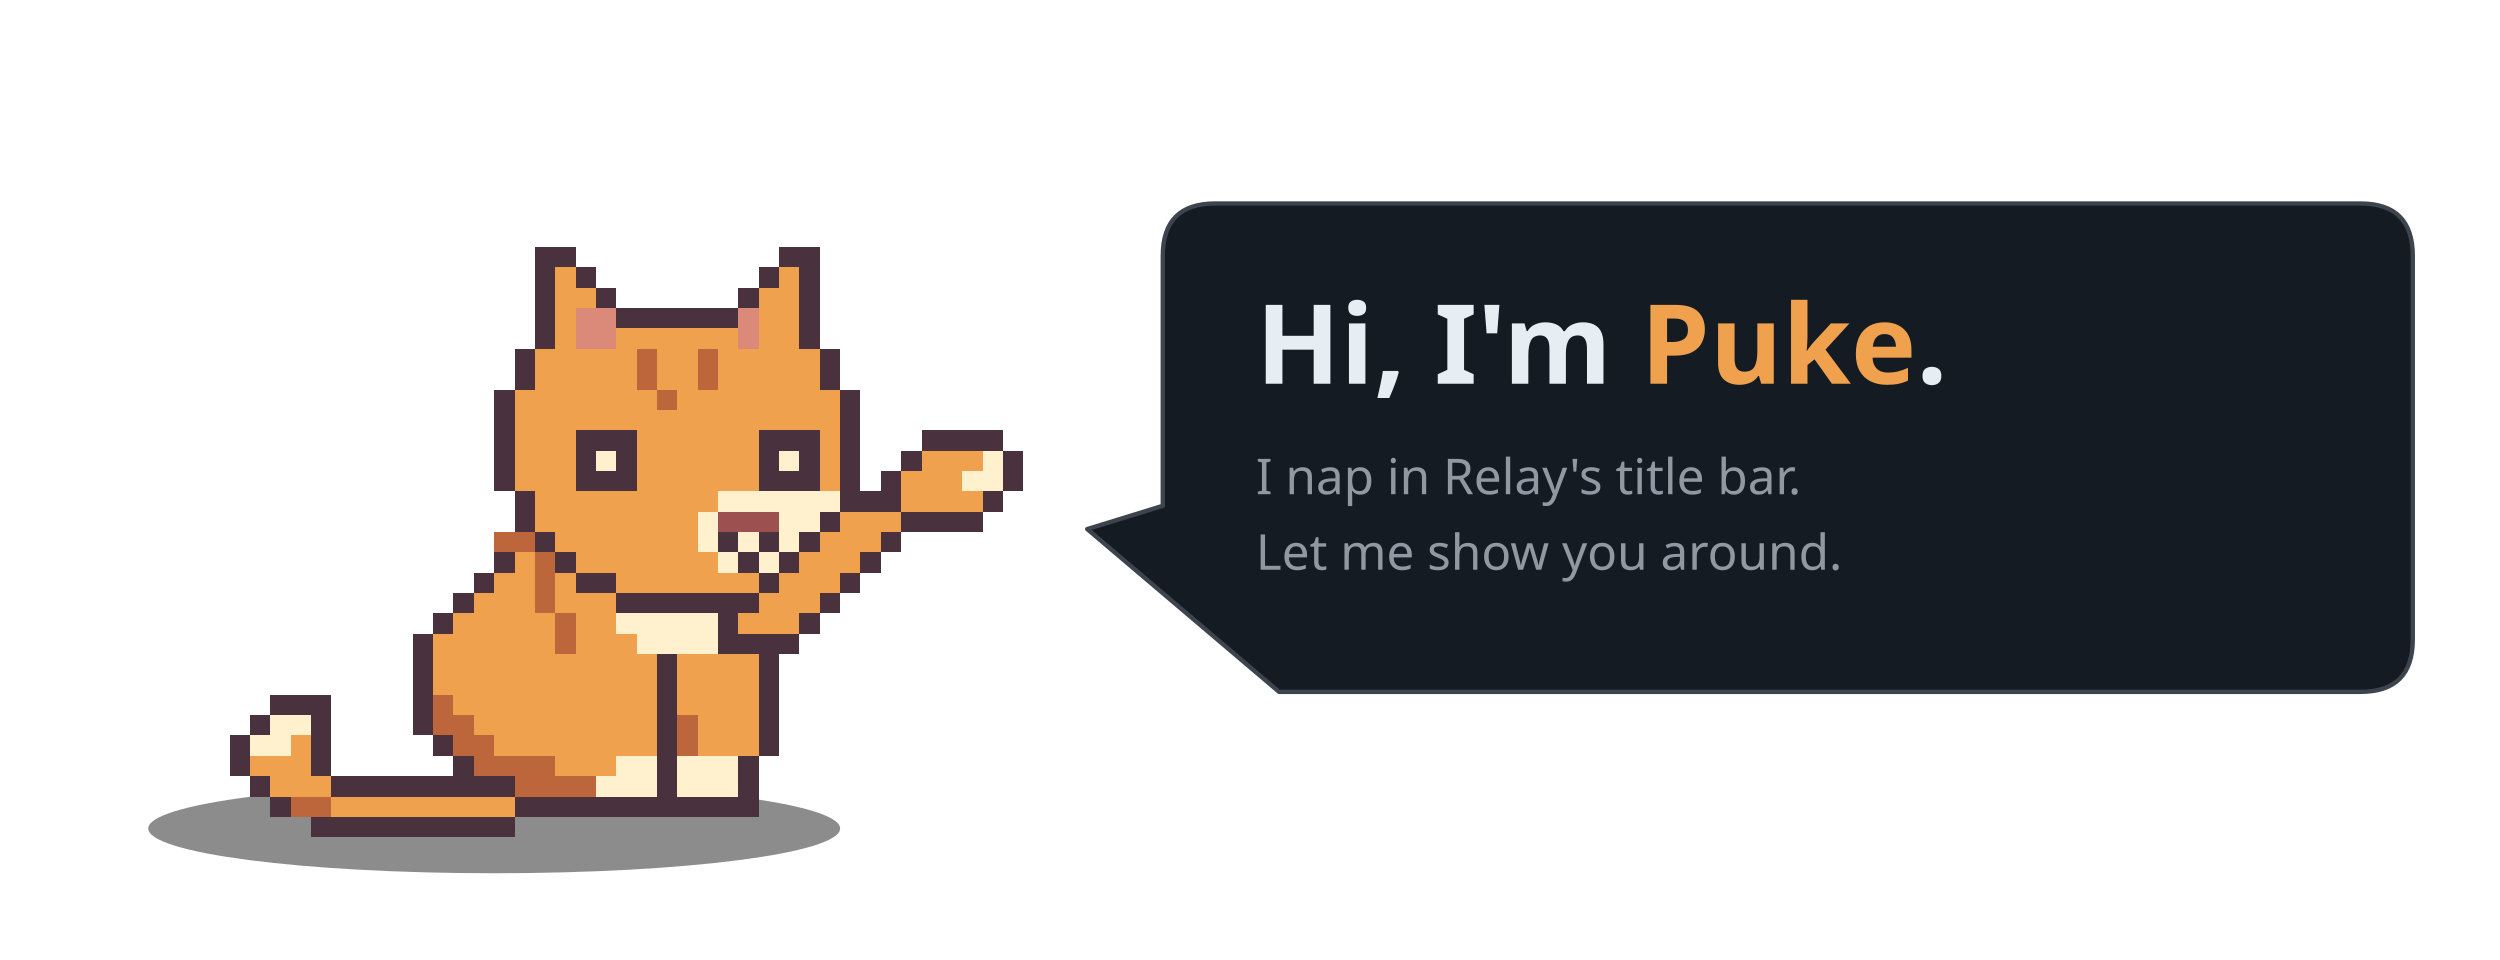
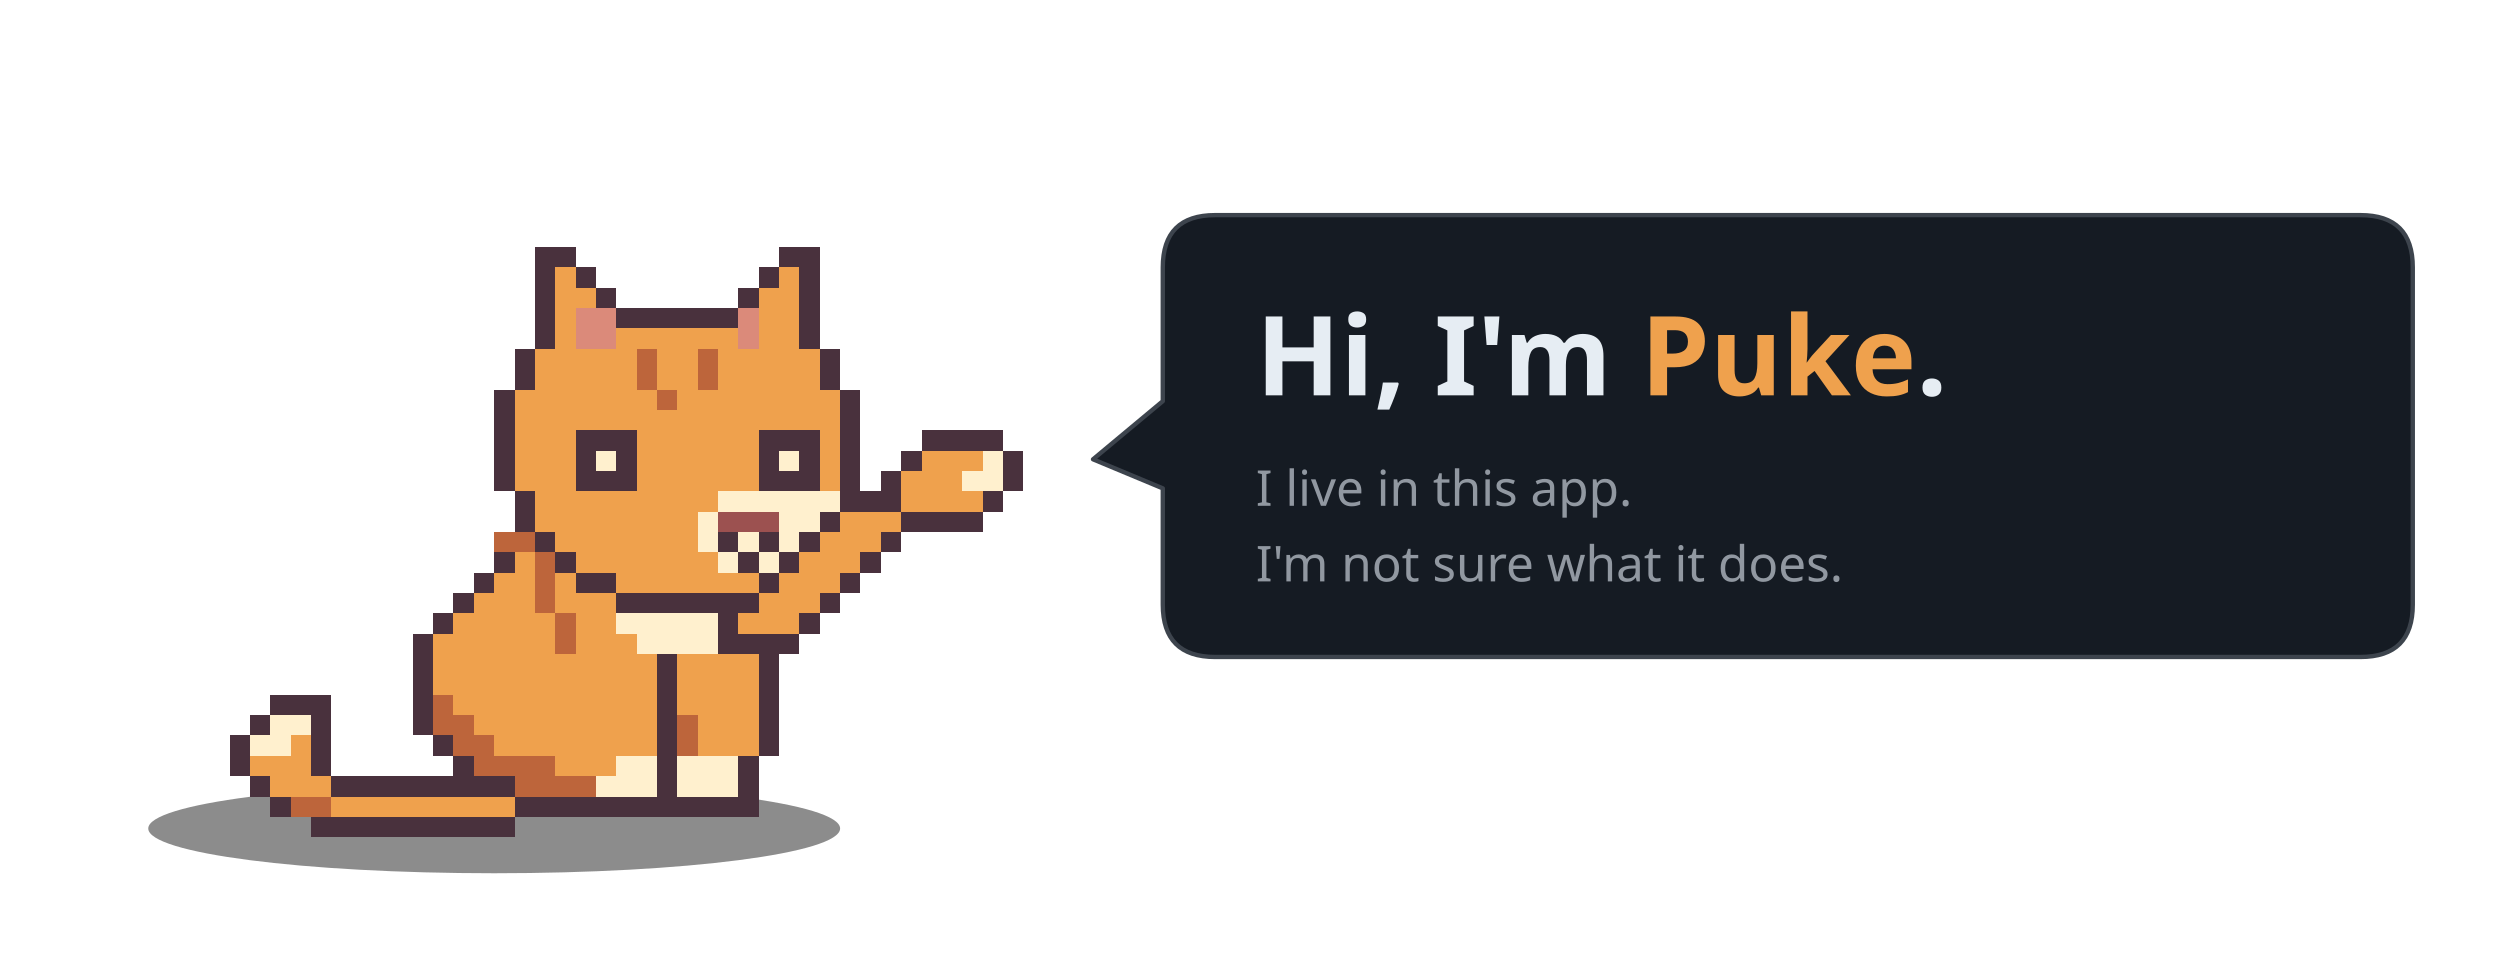
<svg xmlns="http://www.w3.org/2000/svg" width="860" height="330" viewBox="0 0 860 330" font-family="-apple-system, BlinkMacSystemFont, 'Segoe UI', 'Noto Sans', Helvetica, Arial, sans-serif" role="img" aria-label="Puke the cat waving: Hi, I am Puke">
  <ellipse cx="170" cy="285" rx="119" ry="15.4" fill="#000000" opacity="0.45" />
  <g shape-rendering="crispEdges">
    <rect x="191" y="169" width="56" height="7" fill="#49313D" />
    <rect x="184" y="176" width="7" height="7" fill="#49313D" />
    <rect x="191" y="176" width="35" height="7" fill="#EFA14D" />
    <rect x="226" y="176" width="21" height="7" fill="#FFF0CE" />
    <rect x="247" y="176" width="7" height="7" fill="#49313D" />
    <rect x="177" y="183" width="7" height="7" fill="#49313D" />
    <rect x="184" y="183" width="35" height="7" fill="#EFA14D" />
    <rect x="219" y="183" width="28" height="7" fill="#FFF0CE" />
    <rect x="247" y="183" width="7" height="7" fill="#49313D" />
    <rect x="170" y="190" width="7" height="7" fill="#49313D" />
    <rect x="177" y="190" width="7" height="7" fill="#EFA14D" />
    <rect x="184" y="190" width="7" height="7" fill="#BD653B" />
    <rect x="191" y="190" width="21" height="7" fill="#EFA14D" />
    <rect x="212" y="190" width="35" height="7" fill="#FFF0CE" />
    <rect x="247" y="190" width="7" height="7" fill="#49313D" />
    <rect x="163" y="197" width="7" height="7" fill="#49313D" />
    <rect x="170" y="197" width="14" height="7" fill="#EFA14D" />
    <rect x="184" y="197" width="7" height="7" fill="#BD653B" />
    <rect x="191" y="197" width="21" height="7" fill="#EFA14D" />
    <rect x="212" y="197" width="35" height="7" fill="#FFF0CE" />
    <rect x="247" y="197" width="7" height="7" fill="#49313D" />
    <rect x="156" y="204" width="7" height="7" fill="#49313D" />
    <rect x="163" y="204" width="21" height="7" fill="#EFA14D" />
    <rect x="184" y="204" width="7" height="7" fill="#BD653B" />
    <rect x="191" y="204" width="21" height="7" fill="#EFA14D" />
    <rect x="212" y="204" width="35" height="7" fill="#FFF0CE" />
    <rect x="247" y="204" width="7" height="7" fill="#49313D" />
    <rect x="149" y="211" width="7" height="7" fill="#49313D" />
    <rect x="156" y="211" width="35" height="7" fill="#EFA14D" />
    <rect x="191" y="211" width="7" height="7" fill="#BD653B" />
    <rect x="198" y="211" width="14" height="7" fill="#EFA14D" />
    <rect x="212" y="211" width="35" height="7" fill="#FFF0CE" />
    <rect x="247" y="211" width="7" height="7" fill="#49313D" />
    <rect x="142" y="218" width="7" height="7" fill="#49313D" />
    <rect x="149" y="218" width="42" height="7" fill="#EFA14D" />
    <rect x="191" y="218" width="7" height="7" fill="#BD653B" />
    <rect x="198" y="218" width="21" height="7" fill="#EFA14D" />
    <rect x="219" y="218" width="28" height="7" fill="#FFF0CE" />
    <rect x="247" y="218" width="7" height="7" fill="#49313D" />
    <rect x="142" y="225" width="7" height="7" fill="#49313D" />
    <rect x="149" y="225" width="77" height="7" fill="#EFA14D" />
    <rect x="226" y="225" width="21" height="7" fill="#FFF0CE" />
    <rect x="247" y="225" width="7" height="7" fill="#49313D" />
    <rect x="142" y="232" width="7" height="7" fill="#49313D" />
    <rect x="149" y="232" width="84" height="7" fill="#EFA14D" />
    <rect x="233" y="232" width="14" height="7" fill="#FFF0CE" />
    <rect x="247" y="232" width="7" height="7" fill="#49313D" />
    <rect x="93" y="239" width="21" height="7" fill="#49313D" />
    <rect x="142" y="239" width="7" height="7" fill="#49313D" />
    <rect x="149" y="239" width="7" height="7" fill="#BD653B" />
    <rect x="156" y="239" width="91" height="7" fill="#EFA14D" />
    <rect x="247" y="239" width="7" height="7" fill="#49313D" />
    <rect x="86" y="246" width="7" height="7" fill="#49313D" />
    <rect x="93" y="246" width="14" height="7" fill="#FFF0CE" />
    <rect x="107" y="246" width="7" height="7" fill="#49313D" />
    <rect x="142" y="246" width="7" height="7" fill="#49313D" />
    <rect x="149" y="246" width="14" height="7" fill="#BD653B" />
    <rect x="163" y="246" width="84" height="7" fill="#EFA14D" />
    <rect x="247" y="246" width="7" height="7" fill="#49313D" />
    <rect x="79" y="253" width="7" height="7" fill="#49313D" />
    <rect x="86" y="253" width="14" height="7" fill="#FFF0CE" />
    <rect x="100" y="253" width="7" height="7" fill="#EFA14D" />
    <rect x="107" y="253" width="7" height="7" fill="#49313D" />
    <rect x="149" y="253" width="7" height="7" fill="#49313D" />
    <rect x="156" y="253" width="14" height="7" fill="#BD653B" />
    <rect x="170" y="253" width="77" height="7" fill="#EFA14D" />
    <rect x="247" y="253" width="7" height="7" fill="#49313D" />
    <rect x="79" y="260" width="7" height="7" fill="#49313D" />
    <rect x="86" y="260" width="21" height="7" fill="#EFA14D" />
    <rect x="107" y="260" width="7" height="7" fill="#49313D" />
    <rect x="156" y="260" width="7" height="7" fill="#49313D" />
    <rect x="163" y="260" width="28" height="7" fill="#BD653B" />
    <rect x="191" y="260" width="21" height="7" fill="#EFA14D" />
    <rect x="212" y="260" width="35" height="7" fill="#FFF0CE" />
    <rect x="247" y="260" width="7" height="7" fill="#49313D" />
    <rect x="86" y="267" width="7" height="7" fill="#49313D" />
    <rect x="93" y="267" width="21" height="7" fill="#EFA14D" />
    <rect x="114" y="267" width="63" height="7" fill="#49313D" />
    <rect x="177" y="267" width="28" height="7" fill="#BD653B" />
    <rect x="205" y="267" width="42" height="7" fill="#FFF0CE" />
    <rect x="247" y="267" width="7" height="7" fill="#49313D" />
    <rect x="93" y="274" width="7" height="7" fill="#49313D" />
    <rect x="100" y="274" width="14" height="7" fill="#BD653B" />
    <rect x="114" y="274" width="63" height="7" fill="#EFA14D" />
    <rect x="177" y="274" width="70" height="7" fill="#49313D" />
    <rect x="107" y="281" width="70" height="7" fill="#49313D" />
    <g>
      <animate attributeName="opacity" calcMode="discrete" dur="4s" repeatCount="indefinite" keyTimes="0;0.075;0.15;0.225;0.3;0.375;0.45;1" values="0;0;0;0;0;0;1;1" />
      <rect x="226" y="225" width="7" height="7" fill="#49313D" />
      <rect x="233" y="225" width="28" height="7" fill="#EFA14D" />
      <rect x="261" y="225" width="7" height="7" fill="#49313D" />
      <rect x="226" y="232" width="7" height="7" fill="#49313D" />
      <rect x="233" y="232" width="28" height="7" fill="#EFA14D" />
      <rect x="261" y="232" width="7" height="7" fill="#49313D" />
      <rect x="226" y="239" width="7" height="7" fill="#49313D" />
      <rect x="233" y="239" width="28" height="7" fill="#EFA14D" />
      <rect x="261" y="239" width="7" height="7" fill="#49313D" />
      <rect x="226" y="246" width="7" height="7" fill="#49313D" />
      <rect x="233" y="246" width="7" height="7" fill="#BD653B" />
      <rect x="240" y="246" width="21" height="7" fill="#EFA14D" />
      <rect x="261" y="246" width="7" height="7" fill="#49313D" />
      <rect x="226" y="253" width="7" height="7" fill="#49313D" />
      <rect x="233" y="253" width="7" height="7" fill="#BD653B" />
      <rect x="240" y="253" width="21" height="7" fill="#EFA14D" />
      <rect x="261" y="253" width="7" height="7" fill="#49313D" />
      <rect x="226" y="260" width="7" height="7" fill="#49313D" />
      <rect x="233" y="260" width="21" height="7" fill="#FFF0CE" />
      <rect x="254" y="260" width="7" height="7" fill="#49313D" />
      <rect x="226" y="267" width="7" height="7" fill="#49313D" />
      <rect x="233" y="267" width="21" height="7" fill="#FFF0CE" />
      <rect x="254" y="267" width="7" height="7" fill="#49313D" />
      <rect x="226" y="274" width="35" height="7" fill="#49313D" />
    </g>
    <rect x="184" y="85" width="14" height="7" fill="#49313D" />
    <rect x="268" y="85" width="14" height="7" fill="#49313D" />
    <rect x="184" y="92" width="7" height="7" fill="#49313D" />
    <rect x="191" y="92" width="7" height="7" fill="#EFA14D" />
    <rect x="198" y="92" width="7" height="7" fill="#49313D" />
    <rect x="261" y="92" width="7" height="7" fill="#49313D" />
    <rect x="268" y="92" width="7" height="7" fill="#EFA14D" />
    <rect x="275" y="92" width="7" height="7" fill="#49313D" />
    <rect x="184" y="99" width="7" height="7" fill="#49313D" />
    <rect x="191" y="99" width="14" height="7" fill="#EFA14D" />
    <rect x="205" y="99" width="7" height="7" fill="#49313D" />
    <rect x="254" y="99" width="7" height="7" fill="#49313D" />
    <rect x="261" y="99" width="14" height="7" fill="#EFA14D" />
    <rect x="275" y="99" width="7" height="7" fill="#49313D" />
    <rect x="184" y="106" width="7" height="7" fill="#49313D" />
    <rect x="191" y="106" width="7" height="7" fill="#EFA14D" />
    <rect x="198" y="106" width="14" height="7" fill="#DB8A7A" />
    <rect x="212" y="106" width="42" height="7" fill="#49313D" />
    <rect x="254" y="106" width="7" height="7" fill="#DB8A7A" />
    <rect x="261" y="106" width="14" height="7" fill="#EFA14D" />
    <rect x="275" y="106" width="7" height="7" fill="#49313D" />
    <rect x="184" y="113" width="7" height="7" fill="#49313D" />
    <rect x="191" y="113" width="7" height="7" fill="#EFA14D" />
    <rect x="198" y="113" width="14" height="7" fill="#DB8A7A" />
    <rect x="212" y="113" width="42" height="7" fill="#EFA14D" />
    <rect x="254" y="113" width="7" height="7" fill="#DB8A7A" />
    <rect x="261" y="113" width="14" height="7" fill="#EFA14D" />
    <rect x="275" y="113" width="7" height="7" fill="#49313D" />
    <rect x="177" y="120" width="7" height="7" fill="#49313D" />
    <rect x="184" y="120" width="35" height="7" fill="#EFA14D" />
    <rect x="219" y="120" width="7" height="7" fill="#BD653B" />
    <rect x="226" y="120" width="14" height="7" fill="#EFA14D" />
    <rect x="240" y="120" width="7" height="7" fill="#BD653B" />
    <rect x="247" y="120" width="35" height="7" fill="#EFA14D" />
    <rect x="282" y="120" width="7" height="7" fill="#49313D" />
    <rect x="177" y="127" width="7" height="7" fill="#49313D" />
    <rect x="184" y="127" width="35" height="7" fill="#EFA14D" />
    <rect x="219" y="127" width="7" height="7" fill="#BD653B" />
    <rect x="226" y="127" width="14" height="7" fill="#EFA14D" />
    <rect x="240" y="127" width="7" height="7" fill="#BD653B" />
    <rect x="247" y="127" width="35" height="7" fill="#EFA14D" />
    <rect x="282" y="127" width="7" height="7" fill="#49313D" />
    <rect x="170" y="134" width="7" height="7" fill="#49313D" />
    <rect x="177" y="134" width="49" height="7" fill="#EFA14D" />
    <rect x="226" y="134" width="7" height="7" fill="#BD653B" />
    <rect x="233" y="134" width="56" height="7" fill="#EFA14D" />
    <rect x="289" y="134" width="7" height="7" fill="#49313D" />
    <rect x="170" y="141" width="7" height="7" fill="#49313D" />
    <rect x="177" y="141" width="112" height="7" fill="#EFA14D" />
    <rect x="289" y="141" width="7" height="7" fill="#49313D" />
    <rect x="170" y="148" width="7" height="7" fill="#49313D" />
    <rect x="177" y="148" width="112" height="7" fill="#EFA14D" />
    <rect x="289" y="148" width="7" height="7" fill="#49313D" />
    <rect x="170" y="155" width="7" height="7" fill="#49313D" />
    <rect x="177" y="155" width="112" height="7" fill="#EFA14D" />
    <rect x="289" y="155" width="7" height="7" fill="#49313D" />
    <rect x="170" y="162" width="7" height="7" fill="#49313D" />
    <rect x="177" y="162" width="84" height="7" fill="#EFA14D" />
    <rect x="261" y="162" width="14" height="7" fill="#FFF0CE" />
    <rect x="275" y="162" width="14" height="7" fill="#EFA14D" />
    <rect x="289" y="162" width="7" height="7" fill="#49313D" />
    <rect x="177" y="169" width="7" height="7" fill="#49313D" />
    <rect x="184" y="169" width="63" height="7" fill="#EFA14D" />
    <rect x="247" y="169" width="42" height="7" fill="#FFF0CE" />
    <rect x="289" y="169" width="7" height="7" fill="#49313D" />
    <rect x="177" y="176" width="7" height="7" fill="#49313D" />
    <rect x="184" y="176" width="56" height="7" fill="#EFA14D" />
    <rect x="240" y="176" width="7" height="7" fill="#FFF0CE" />
    <rect x="247" y="176" width="21" height="7" fill="#9C5150" />
    <rect x="268" y="176" width="21" height="7" fill="#FFF0CE" />
    <rect x="289" y="176" width="7" height="7" fill="#49313D" />
    <rect x="170" y="183" width="14" height="7" fill="#BD653B" />
    <rect x="184" y="183" width="7" height="7" fill="#49313D" />
    <rect x="191" y="183" width="49" height="7" fill="#EFA14D" />
    <rect x="240" y="183" width="7" height="7" fill="#FFF0CE" />
    <rect x="247" y="183" width="7" height="7" fill="#49313D" />
    <rect x="254" y="183" width="7" height="7" fill="#FFF0CE" />
    <rect x="261" y="183" width="7" height="7" fill="#49313D" />
    <rect x="268" y="183" width="14" height="7" fill="#FFF0CE" />
    <rect x="282" y="183" width="7" height="7" fill="#49313D" />
    <rect x="289" y="183" width="14" height="7" fill="#BD653B" />
    <rect x="184" y="190" width="7" height="7" fill="#BD653B" />
    <rect x="191" y="190" width="7" height="7" fill="#49313D" />
    <rect x="198" y="190" width="49" height="7" fill="#EFA14D" />
    <rect x="247" y="190" width="7" height="7" fill="#FFF0CE" />
    <rect x="254" y="190" width="7" height="7" fill="#49313D" />
    <rect x="261" y="190" width="14" height="7" fill="#FFF0CE" />
    <rect x="275" y="190" width="7" height="7" fill="#49313D" />
    <rect x="282" y="190" width="7" height="7" fill="#BD653B" />
    <rect x="198" y="197" width="14" height="7" fill="#49313D" />
    <rect x="212" y="197" width="49" height="7" fill="#EFA14D" />
    <rect x="261" y="197" width="14" height="7" fill="#49313D" />
    <rect x="212" y="204" width="49" height="7" fill="#49313D" />
    <g>
      <animate attributeName="opacity" calcMode="discrete" dur="4s" repeatCount="indefinite" keyTimes="0;0.78;0.82" values="1;0;1" />
      <rect x="198" y="148" width="21" height="7" fill="#49313D" />
      <rect x="261" y="148" width="21" height="7" fill="#49313D" />
      <rect x="198" y="155" width="7" height="7" fill="#49313D" />
      <rect x="205" y="155" width="7" height="7" fill="#FFF0CE" />
      <rect x="212" y="155" width="7" height="7" fill="#49313D" />
      <rect x="261" y="155" width="7" height="7" fill="#49313D" />
      <rect x="268" y="155" width="7" height="7" fill="#FFF0CE" />
      <rect x="275" y="155" width="7" height="7" fill="#49313D" />
      <rect x="198" y="162" width="21" height="7" fill="#49313D" />
      <rect x="261" y="162" width="21" height="7" fill="#49313D" />
    </g>
    <g opacity="0">
      <animate attributeName="opacity" calcMode="discrete" dur="4s" repeatCount="indefinite" keyTimes="0;0.78;0.82" values="0;1;0" />
      <rect x="198" y="155" width="7" height="7" fill="#49313D" />
      <rect x="212" y="155" width="7" height="7" fill="#49313D" />
      <rect x="261" y="155" width="7" height="7" fill="#49313D" />
      <rect x="275" y="155" width="7" height="7" fill="#49313D" />
      <rect x="205" y="162" width="7" height="7" fill="#49313D" />
      <rect x="268" y="162" width="7" height="7" fill="#49313D" />
    </g>
    <g>
      <animate attributeName="opacity" calcMode="discrete" dur="4s" repeatCount="indefinite" keyTimes="0;0.075;0.15;0.225;0.3;0.375;0.45;1" values="1;0;1;0;1;0;0;0" />
      <rect x="317" y="148" width="28" height="7" fill="#49313D" />
      <rect x="310" y="155" width="7" height="7" fill="#49313D" />
      <rect x="317" y="155" width="21" height="7" fill="#EFA14D" />
      <rect x="338" y="155" width="7" height="7" fill="#FFF0CE" />
      <rect x="345" y="155" width="7" height="7" fill="#49313D" />
      <rect x="303" y="162" width="7" height="7" fill="#49313D" />
      <rect x="310" y="162" width="21" height="7" fill="#EFA14D" />
      <rect x="331" y="162" width="14" height="7" fill="#FFF0CE" />
      <rect x="345" y="162" width="7" height="7" fill="#49313D" />
      <rect x="289" y="169" width="21" height="7" fill="#49313D" />
      <rect x="310" y="169" width="28" height="7" fill="#EFA14D" />
      <rect x="338" y="169" width="7" height="7" fill="#49313D" />
      <rect x="282" y="176" width="7" height="7" fill="#49313D" />
      <rect x="289" y="176" width="21" height="7" fill="#EFA14D" />
      <rect x="310" y="176" width="28" height="7" fill="#49313D" />
      <rect x="275" y="183" width="7" height="7" fill="#49313D" />
      <rect x="282" y="183" width="21" height="7" fill="#EFA14D" />
      <rect x="303" y="183" width="7" height="7" fill="#49313D" />
      <rect x="268" y="190" width="7" height="7" fill="#49313D" />
      <rect x="275" y="190" width="21" height="7" fill="#EFA14D" />
      <rect x="296" y="190" width="7" height="7" fill="#49313D" />
      <rect x="261" y="197" width="7" height="7" fill="#49313D" />
      <rect x="268" y="197" width="21" height="7" fill="#EFA14D" />
      <rect x="289" y="197" width="7" height="7" fill="#49313D" />
      <rect x="254" y="204" width="7" height="7" fill="#49313D" />
      <rect x="261" y="204" width="21" height="7" fill="#EFA14D" />
      <rect x="282" y="204" width="7" height="7" fill="#49313D" />
      <rect x="247" y="211" width="7" height="7" fill="#49313D" />
      <rect x="254" y="211" width="21" height="7" fill="#EFA14D" />
      <rect x="275" y="211" width="7" height="7" fill="#49313D" />
      <rect x="254" y="218" width="21" height="7" fill="#49313D" />
    </g>
    <g opacity="0">
      <animate attributeName="opacity" calcMode="discrete" dur="4s" repeatCount="indefinite" keyTimes="0;0.075;0.15;0.225;0.3;0.375;0.45;1" values="0;1;0;1;0;1;0;0" />
      <rect x="310" y="155" width="28" height="7" fill="#49313D" />
      <rect x="303" y="162" width="7" height="7" fill="#49313D" />
      <rect x="310" y="162" width="21" height="7" fill="#EFA14D" />
      <rect x="331" y="162" width="7" height="7" fill="#FFF0CE" />
      <rect x="338" y="162" width="7" height="7" fill="#49313D" />
      <rect x="296" y="169" width="7" height="7" fill="#49313D" />
      <rect x="303" y="169" width="21" height="7" fill="#EFA14D" />
      <rect x="324" y="169" width="14" height="7" fill="#FFF0CE" />
      <rect x="338" y="169" width="7" height="7" fill="#49313D" />
      <rect x="282" y="176" width="21" height="7" fill="#49313D" />
      <rect x="303" y="176" width="28" height="7" fill="#EFA14D" />
      <rect x="331" y="176" width="7" height="7" fill="#49313D" />
      <rect x="275" y="183" width="7" height="7" fill="#49313D" />
      <rect x="282" y="183" width="21" height="7" fill="#EFA14D" />
      <rect x="303" y="183" width="28" height="7" fill="#49313D" />
      <rect x="268" y="190" width="7" height="7" fill="#49313D" />
      <rect x="275" y="190" width="21" height="7" fill="#EFA14D" />
      <rect x="296" y="190" width="7" height="7" fill="#49313D" />
      <rect x="261" y="197" width="7" height="7" fill="#49313D" />
      <rect x="268" y="197" width="21" height="7" fill="#EFA14D" />
      <rect x="289" y="197" width="7" height="7" fill="#49313D" />
      <rect x="254" y="204" width="7" height="7" fill="#49313D" />
      <rect x="261" y="204" width="21" height="7" fill="#EFA14D" />
      <rect x="282" y="204" width="7" height="7" fill="#49313D" />
      <rect x="247" y="211" width="7" height="7" fill="#49313D" />
      <rect x="254" y="211" width="21" height="7" fill="#EFA14D" />
      <rect x="275" y="211" width="7" height="7" fill="#49313D" />
      <rect x="240" y="218" width="7" height="7" fill="#49313D" />
      <rect x="247" y="218" width="21" height="7" fill="#EFA14D" />
      <rect x="268" y="218" width="7" height="7" fill="#49313D" />
      <rect x="247" y="225" width="21" height="7" fill="#49313D" />
    </g>
  </g>
-   <path d="M418,70 H812 Q830,70 830,88 V220 Q830,238 812,238 H440 L374,182 L400,174 V88 Q400,70 418,70 Z" fill="#151b23" stroke="#3d444d" stroke-width="1.5" stroke-linejoin="round" />
-   <text x="432" y="132" font-size="38" font-weight="700" fill="#e6edf3">Hi, I'm <tspan fill="#EFA14D">Puke</tspan>.</text>
-   <text x="432" y="170" font-size="17" fill="#9198a1">I nap in Relay's title bar.</text>
-   <text x="432" y="196" font-size="17" fill="#9198a1">Let me show you around.</text>
+   <path d="M418,74 H812 Q830,74 830,92 V208 Q830,226 812,226 H418 Q400,226 400,208 V168 L376,158 L400,138 V92 Q400,74 418,74 Z" fill="#151b23" stroke="#3d444d" stroke-width="1.5" stroke-linejoin="round" />
+   <text x="432" y="136" font-size="38" font-weight="700" fill="#e6edf3">Hi, I'm <tspan fill="#EFA14D">Puke</tspan>.</text>
+   <text x="432" y="174" font-size="17" fill="#9198a1">I live in this app.</text>
+   <text x="432" y="200" font-size="17" fill="#9198a1">I'm not sure what it does.</text>
</svg>
